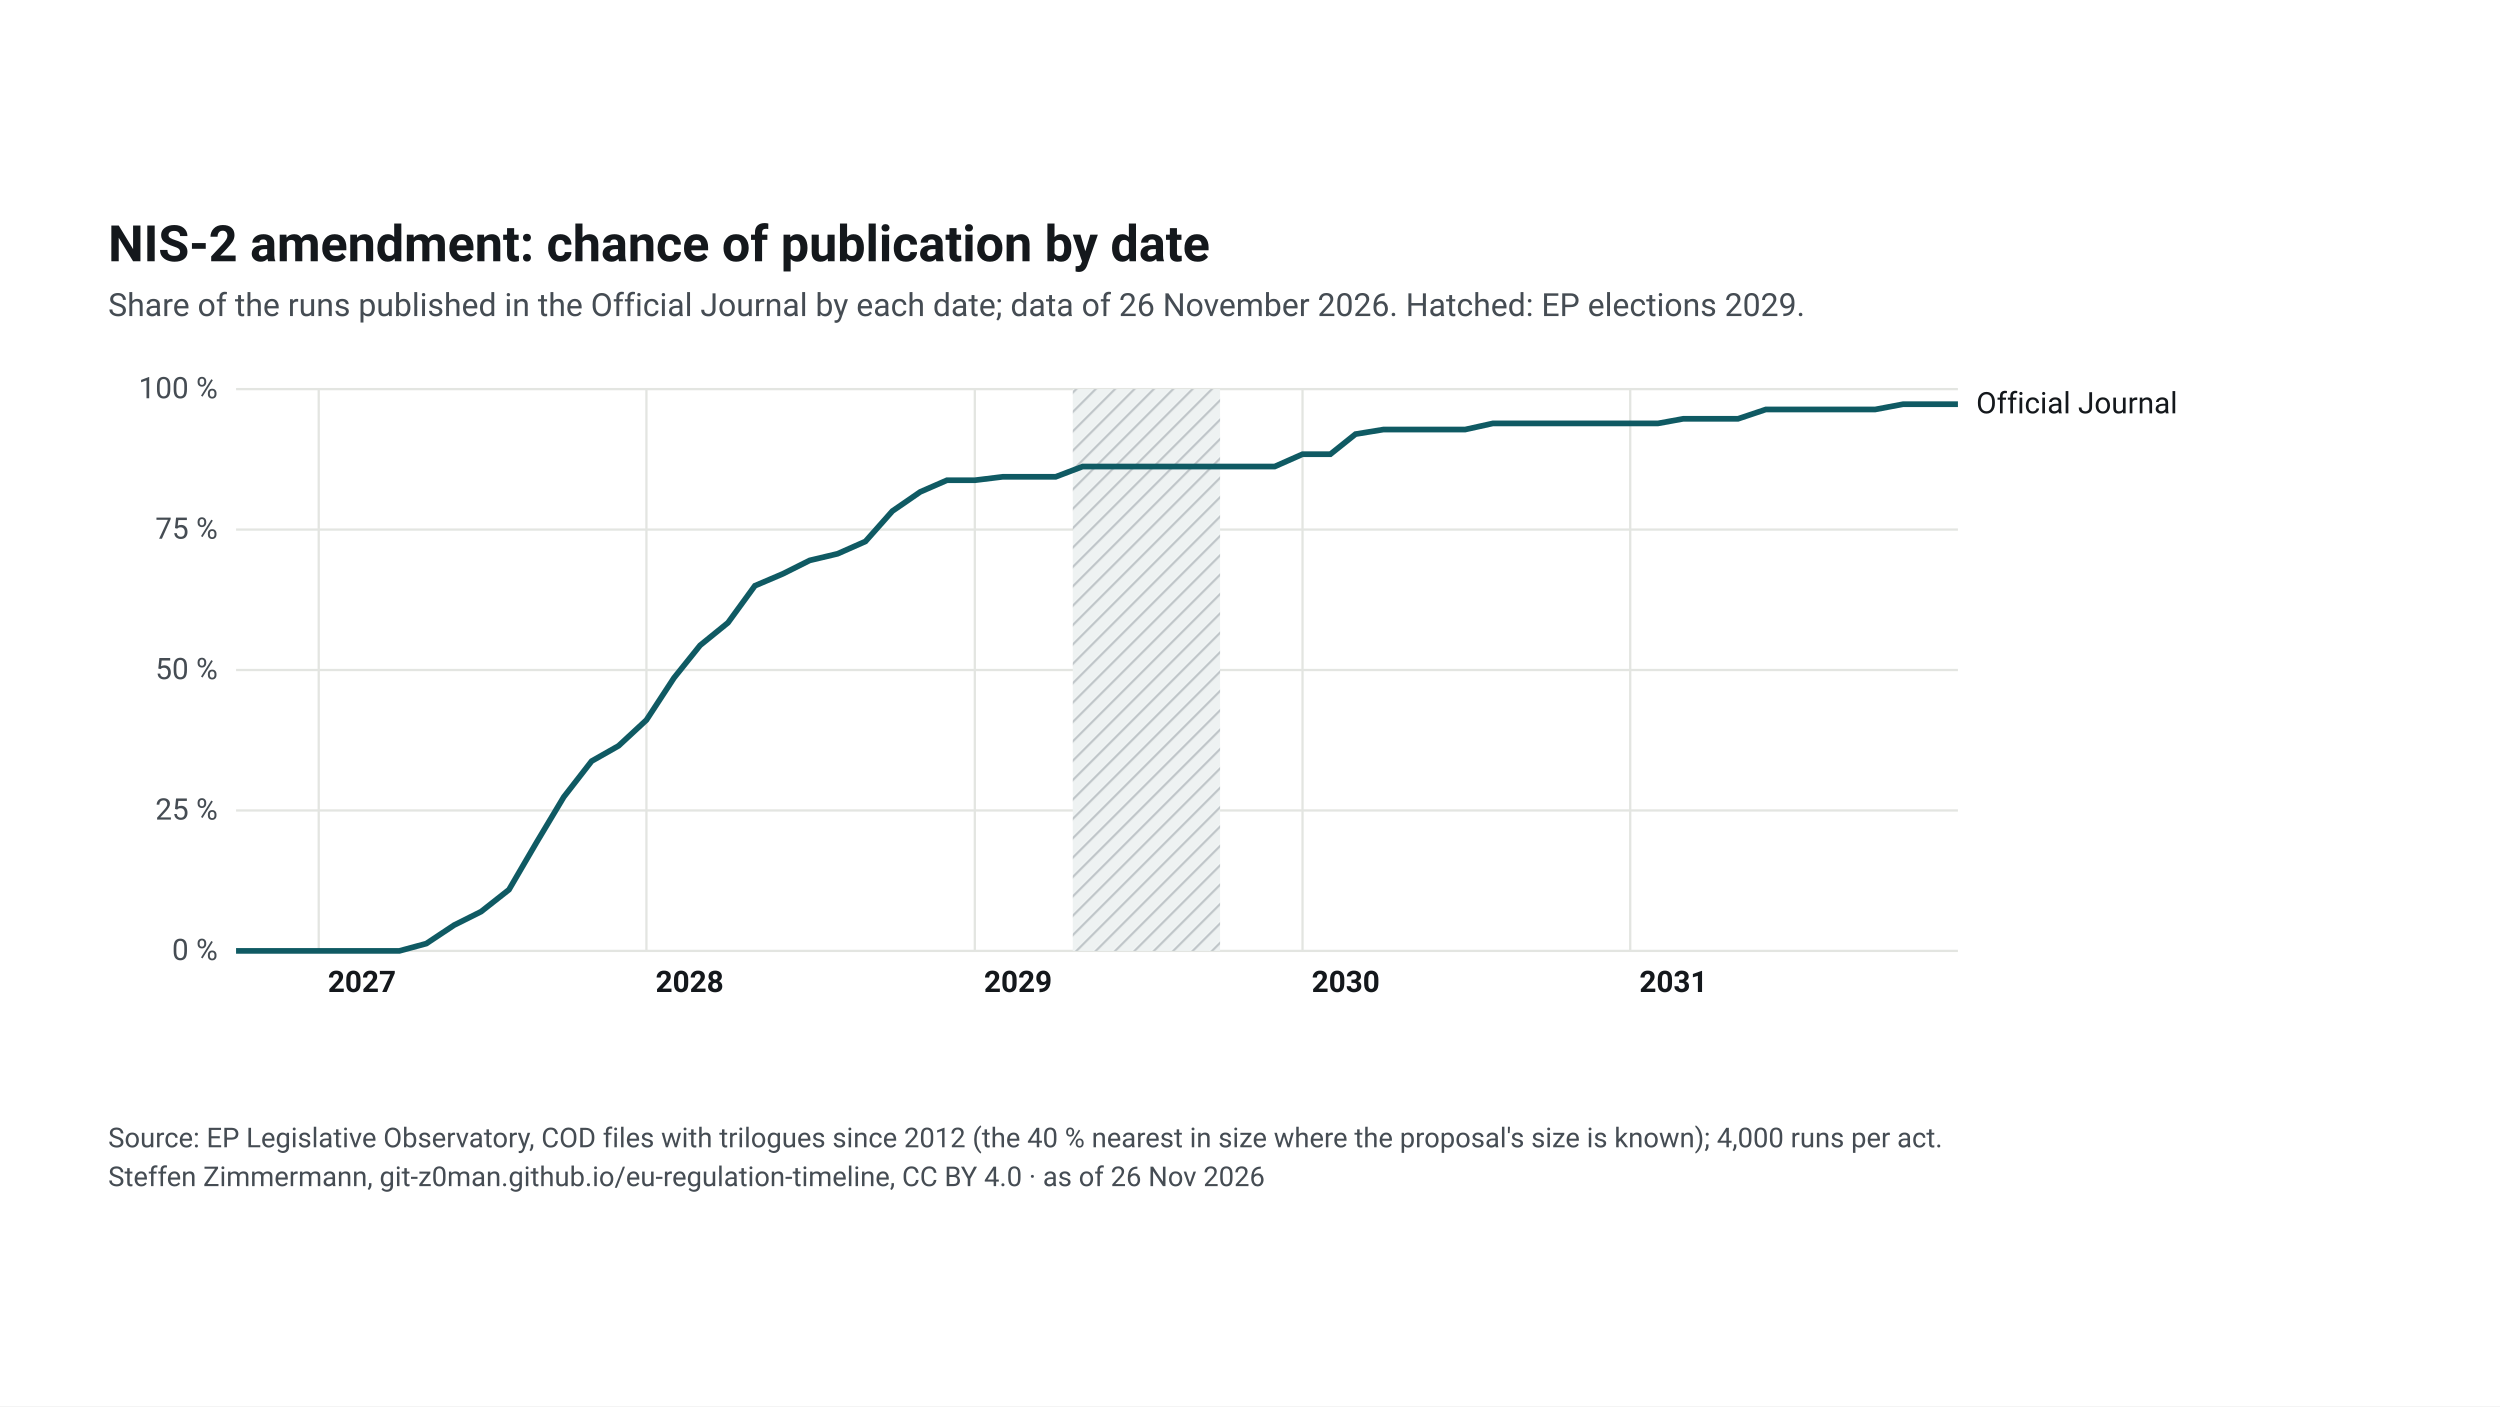
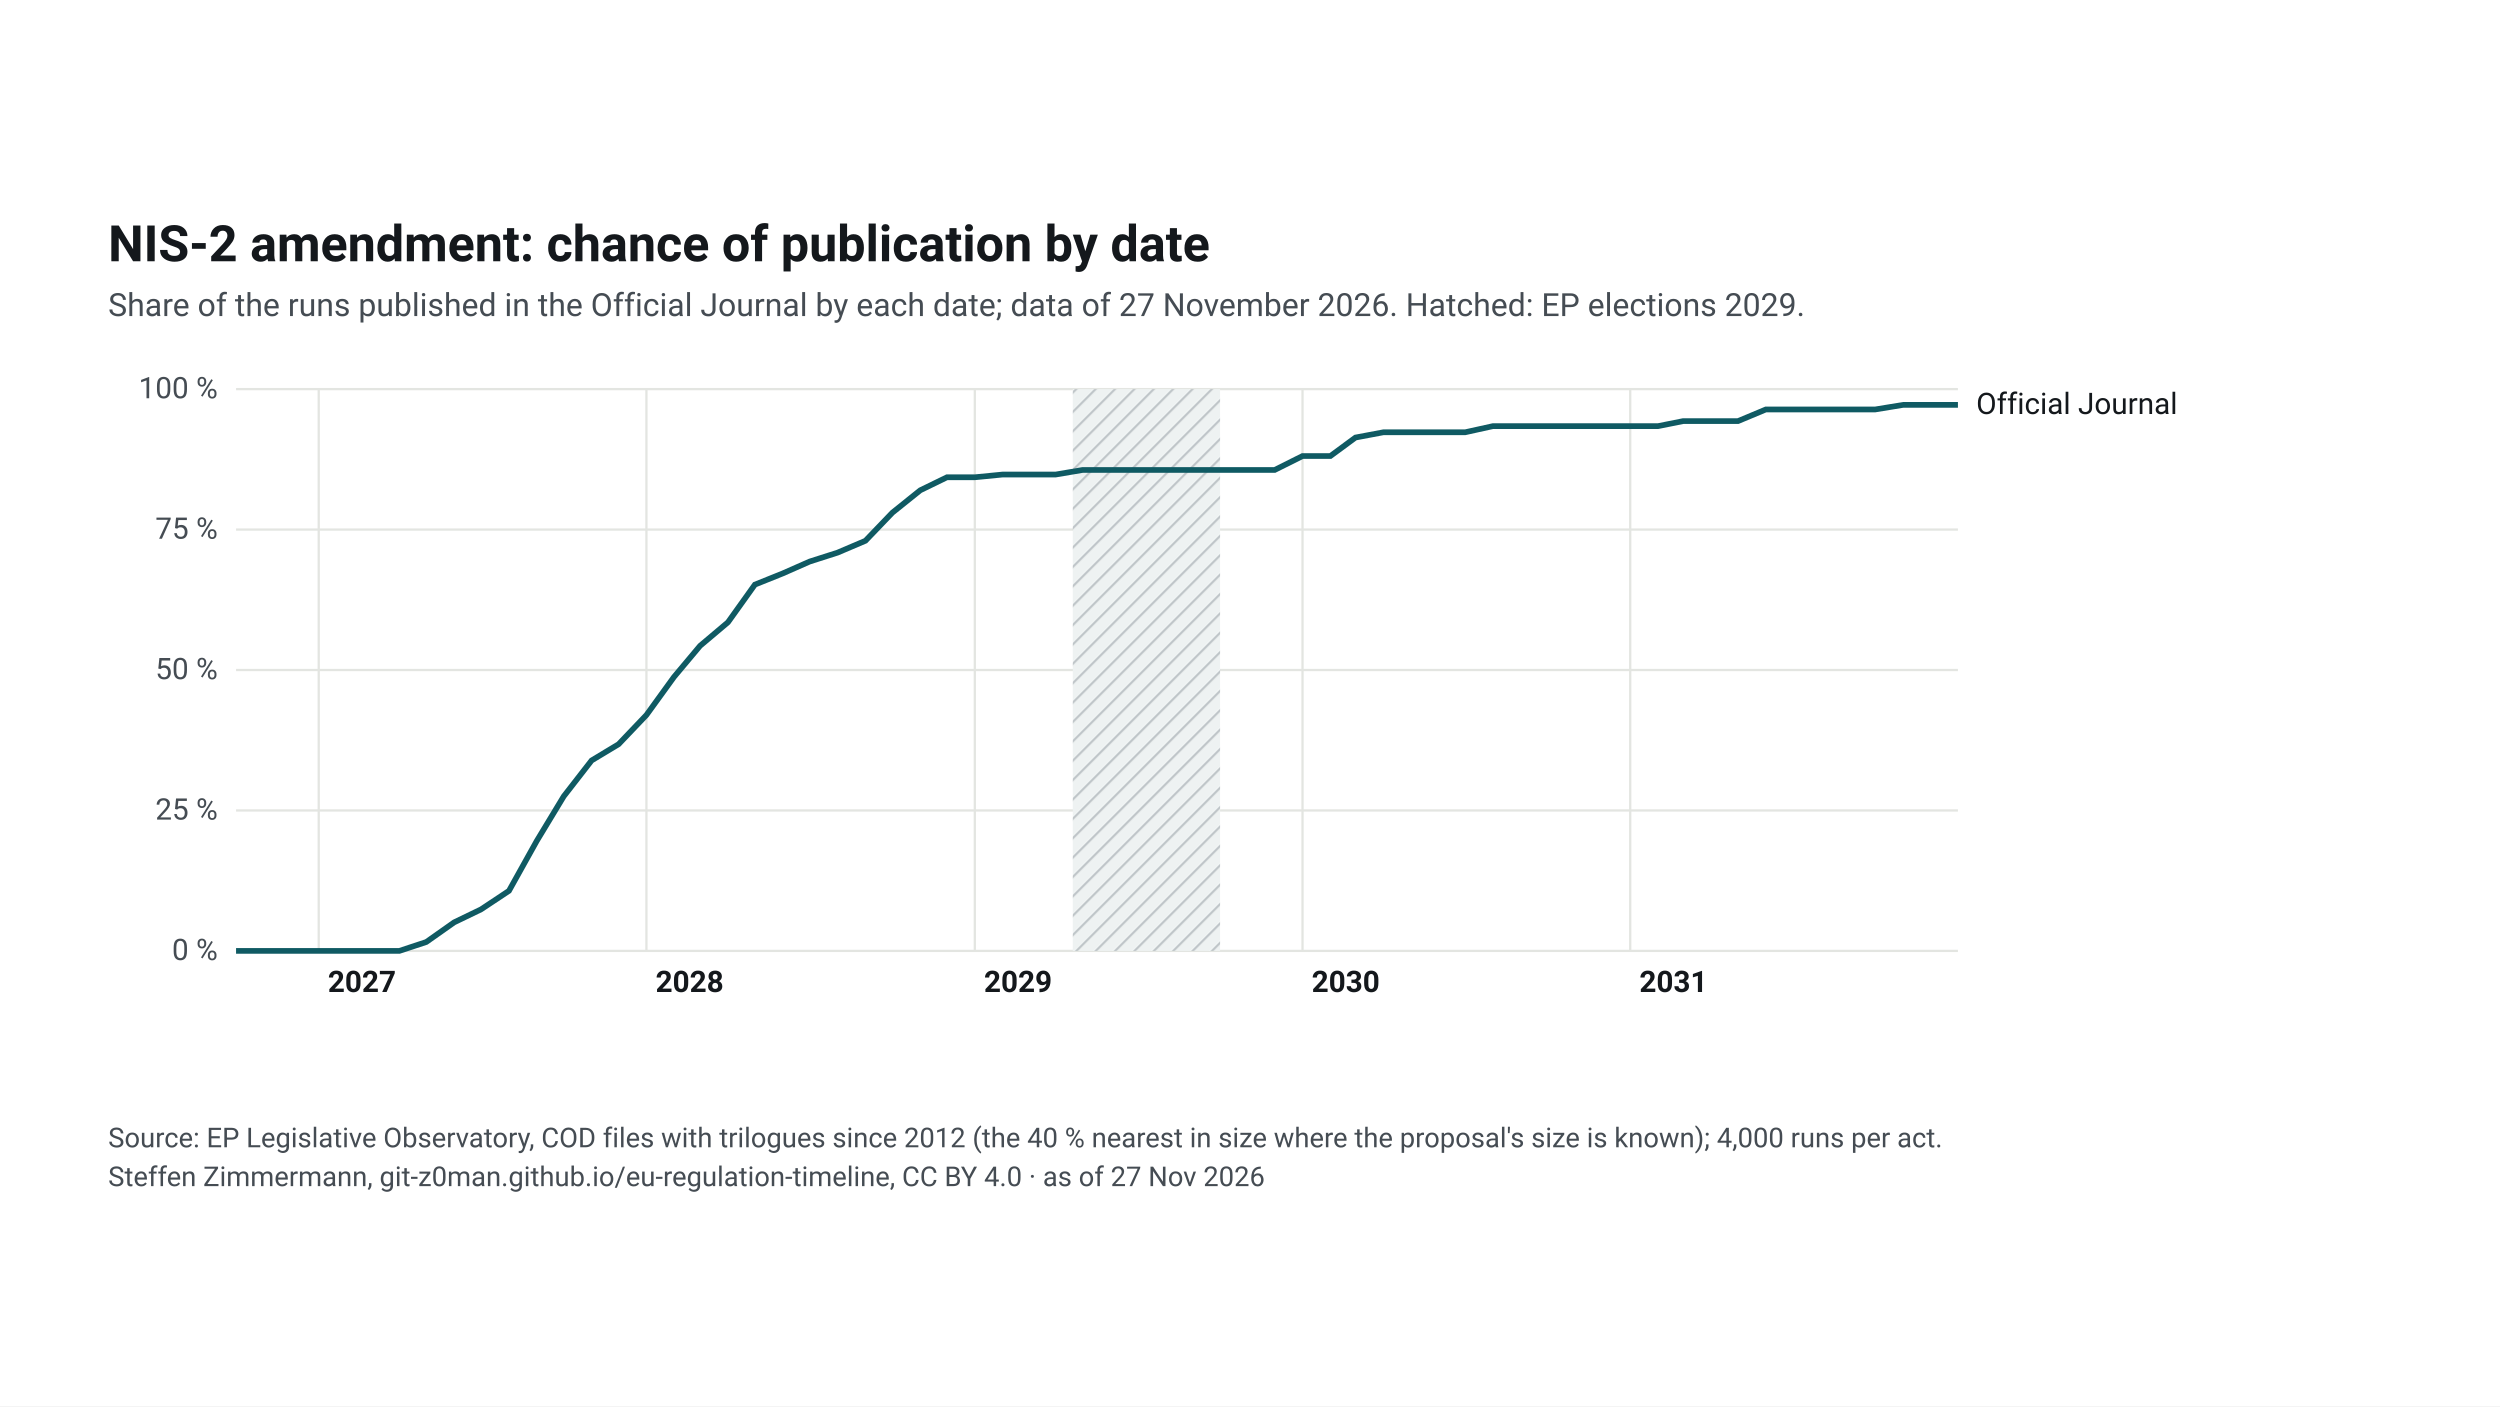
<svg xmlns="http://www.w3.org/2000/svg" width="1920" height="1080" viewBox="0 0 1920 1080">
  <rect width="1920" height="1080" fill="#ffffff" />
  <svg font-family="&quot;Source Sans 3&quot;, system-ui, -apple-system, Segoe UI, Roboto, Arial, sans-serif" font-size="13" x="48" y="48" width="1824" height="984" viewBox="0 0 1040 455" preserveAspectRatio="xMidYMid meet">
    <style>.ink{fill:#14181c}.mu{fill:#454c53}.gr{stroke:#e3e5e1;stroke-width:1}.pa{fill:#eef2f2}.pb{fill:#e4e8e9}.hb{fill:#eef2f2}.hl{stroke:#c3c9cc}.wt{fill:#454c53}.pt{fill:#14181c;paint-order:stroke;stroke:#fff;stroke-width:4px;stroke-linejoin:round}.pl{stroke:#14181c}.td{stroke:#14181c;stroke-width:1.5}.b50{fill:#0f5a63;opacity:.9}.b80{fill:#cfe2e4}.med{fill:#fff;stroke:#0f5a63}.fx{fill:#14181c}.ini{fill:#e3eeef;stroke:#6e9195;stroke-width:1}.ini80{fill:#a7b7ba}.inim{stroke:#6e9195;stroke-width:2}.c1{stroke:#0f5a63}.c2{stroke:#454c53;stroke-dasharray:7 4}.c3{stroke:#6e9195;stroke-dasharray:2 4}.ax{stroke:#454c53;stroke-width:1}.dn{fill:#0f5a63;stroke:#fff}.de{fill:#fff;stroke:#0f5a63}a text{fill:#0f5a63}.nl-pending{fill:#0f5a63}.nl-adopted{fill:#5b646b}.nl-plan{fill:#fff;stroke:#14181c}.nl-open{fill:none;stroke:#14181c}.nl-q{fill:#14181c}.nl-row{stroke:#e3e5e1;stroke-width:.6}.nl-g-announced{fill:#f1f2f3}.nl-g-pending{fill:#e3eeef}.nl-g-adopted{fill:#eef2f2}</style>
    <rect width="1040" height="455" fill="#fff" />
    <text x="20" y="34" font-size="22" font-weight="700" class="ink">NIS-2 amendment: chance of publication by date</text>
-     <text x="20" y="58" font-size="14" class="mu">Share of the runs published in the Official Journal by each date; data of 26 November 2026. Hatched: EP elections 2029.</text>
+     <text x="20" y="58" font-size="14" class="mu">Share of the runs published in the Official Journal by each date; data of 27 November 2026. Hatched: EP elections 2029.</text>
    <g transform="translate(20,72)">
      <defs>
        <pattern id="hatch-47" width="6" height="6" patternUnits="userSpaceOnUse" patternTransform="rotate(45)">
          <rect width="6" height="6" class="hb" />
          <line x1="0" y1="0" x2="0" y2="6" class="hl" stroke-width="2" />
        </pattern>
      </defs>
      <line x1="56" y1="264.0" x2="810" y2="264.0" class="gr" />
      <text x="48" y="268.0" text-anchor="end" class="mu">0 %</text>
      <line x1="56" y1="202.5" x2="810" y2="202.5" class="gr" />
      <text x="48" y="206.5" text-anchor="end" class="mu">25 %</text>
      <line x1="56" y1="141.0" x2="810" y2="141.0" class="gr" />
      <text x="48" y="145.0" text-anchor="end" class="mu">50 %</text>
      <line x1="56" y1="79.5" x2="810" y2="79.5" class="gr" />
      <text x="48" y="83.5" text-anchor="end" class="mu">75 %</text>
      <line x1="56" y1="18.0" x2="810" y2="18.0" class="gr" />
      <text x="48" y="22.0" text-anchor="end" class="mu">100 %</text>
      <line x1="92.2" y1="18" x2="92.2" y2="264" class="gr" />
      <text x="96.2" y="282" class="ink" font-weight="600">2027</text>
      <line x1="235.7" y1="18" x2="235.7" y2="264" class="gr" />
      <text x="239.7" y="282" class="ink" font-weight="600">2028</text>
      <line x1="379.5" y1="18" x2="379.5" y2="264" class="gr" />
      <text x="383.5" y="282" class="ink" font-weight="600">2029</text>
      <line x1="523.0" y1="18" x2="523.0" y2="264" class="gr" />
      <text x="527.0" y="282" class="ink" font-weight="600">2030</text>
      <line x1="666.5" y1="18" x2="666.5" y2="264" class="gr" />
      <text x="670.5" y="282" class="ink" font-weight="600">2031</text>
      <rect x="422.4" y="18" width="64.5" height="246" fill="url(#hatch-47)" />
-       <path d="M56.0,264.0 L68.2,264.0 L80.0,264.0 L92.2,264.0 L104.4,264.0 L115.4,264.0 L127.5,264.0 L139.3,260.8 L151.5,252.7 L163.3,246.8 L175.5,237.2 L187.7,216.3 L199.5,196.6 L211.7,180.9 L223.5,174.2 L235.7,162.9 L247.8,144.4 L259.2,130.2 L271.4,120.3 L283.2,104.1 L295.4,98.9 L307.2,93.0 L319.4,90.1 L331.6,84.7 L343.4,71.4 L355.6,63.0 L367.3,57.9 L379.5,57.9 L391.7,56.4 L402.7,56.4 L414.9,56.4 L426.7,51.9 L438.9,51.9 L450.7,51.9 L462.9,51.9 L475.1,51.9 L486.9,51.9 L499.0,51.9 L510.8,51.9 L523.0,46.5 L535.2,46.5 L546.2,37.7 L558.4,35.7 L570.2,35.7 L582.4,35.7 L594.2,35.7 L606.4,33.0 L618.6,33.0 L630.3,33.0 L642.5,33.0 L654.3,33.0 L666.5,33.0 L678.7,33.0 L689.7,31.0 L701.9,31.0 L713.7,31.0 L725.9,26.9 L737.7,26.9 L749.9,26.9 L762.0,26.9 L773.8,26.9 L786.0,24.6 L797.8,24.6 L810.0,24.6" fill="none" class="c1" stroke-width="2.5" />
-       <text x="818.0" y="28.6" class="ink">Official Journal</text>
+       <path d="M56.0,264.0 L68.2,264.0 L80.0,264.0 L92.2,264.0 L104.4,264.0 L115.4,264.0 L127.5,264.0 L139.3,260.1 L151.5,251.5 L163.3,245.8 L175.5,237.7 L187.7,215.8 L199.5,196.3 L211.7,180.6 L223.5,173.5 L235.7,160.7 L247.8,144.0 L259.2,130.4 L271.4,120.1 L283.2,103.6 L295.4,98.7 L307.2,93.5 L319.4,89.6 L331.6,84.4 L343.4,72.1 L355.6,62.3 L367.3,56.6 L379.5,56.6 L391.7,55.4 L402.7,55.4 L414.9,55.4 L426.7,53.4 L438.9,53.4 L450.7,53.4 L462.9,53.4 L475.1,53.4 L486.9,53.4 L499.0,53.4 L510.8,53.4 L523.0,47.3 L535.2,47.3 L546.2,39.2 L558.4,36.9 L570.2,36.9 L582.4,36.9 L594.2,36.9 L606.4,34.2 L618.6,34.2 L630.3,34.2 L642.5,34.2 L654.3,34.2 L666.5,34.2 L678.7,34.2 L689.7,32.0 L701.9,32.0 L713.7,32.0 L725.9,26.9 L737.7,26.9 L749.9,26.9 L762.0,26.9 L773.8,26.9 L786.0,24.9 L797.8,24.9 L810.0,24.9" fill="none" class="c1" stroke-width="2.5" />
+       <text x="818.0" y="28.9" class="ink">Official Journal</text>
      <rect x="50.0" y="18" width="12" height="246" fill="transparent" data-tip="Official Journal: 0 % published before Oct 2026" />
      <rect x="86.2" y="18" width="12" height="246" fill="transparent" data-tip="Official Journal: 0 % published before Jan 2027" />
      <rect x="121.5" y="18" width="12" height="246" fill="transparent" data-tip="Official Journal: 0 % published before Apr 2027" />
      <rect x="157.3" y="18" width="12" height="246" fill="transparent" data-tip="Official Journal: 7 % published before Jul 2027" />
-       <rect x="193.5" y="18" width="12" height="246" fill="transparent" data-tip="Official Journal: 27 % published before Oct 2027" />
-       <rect x="229.7" y="18" width="12" height="246" fill="transparent" data-tip="Official Journal: 41 % published before Jan 2028" />
+       <rect x="193.5" y="18" width="12" height="246" fill="transparent" data-tip="Official Journal: 28 % published before Oct 2027" />
+       <rect x="229.7" y="18" width="12" height="246" fill="transparent" data-tip="Official Journal: 42 % published before Jan 2028" />
      <rect x="265.4" y="18" width="12" height="246" fill="transparent" data-tip="Official Journal: 58 % published before Apr 2028" />
-       <rect x="301.2" y="18" width="12" height="246" fill="transparent" data-tip="Official Journal: 70 % published before Jul 2028" />
+       <rect x="301.2" y="18" width="12" height="246" fill="transparent" data-tip="Official Journal: 69 % published before Jul 2028" />
      <rect x="337.4" y="18" width="12" height="246" fill="transparent" data-tip="Official Journal: 78 % published before Oct 2028" />
      <rect x="373.5" y="18" width="12" height="246" fill="transparent" data-tip="Official Journal: 84 % published before Jan 2029" />
-       <rect x="408.9" y="18" width="12" height="246" fill="transparent" data-tip="Official Journal: 84 % published before Apr 2029" />
+       <rect x="408.9" y="18" width="12" height="246" fill="transparent" data-tip="Official Journal: 85 % published before Apr 2029" />
      <rect x="444.7" y="18" width="12" height="246" fill="transparent" data-tip="Official Journal: 86 % published before Jul 2029" />
      <rect x="480.9" y="18" width="12" height="246" fill="transparent" data-tip="Official Journal: 86 % published before Oct 2029" />
      <rect x="517.0" y="18" width="12" height="246" fill="transparent" data-tip="Official Journal: 88 % published before Jan 2030" />
-       <rect x="552.4" y="18" width="12" height="246" fill="transparent" data-tip="Official Journal: 93 % published before Apr 2030" />
-       <rect x="588.2" y="18" width="12" height="246" fill="transparent" data-tip="Official Journal: 93 % published before Jul 2030" />
-       <rect x="624.3" y="18" width="12" height="246" fill="transparent" data-tip="Official Journal: 94 % published before Oct 2030" />
-       <rect x="660.5" y="18" width="12" height="246" fill="transparent" data-tip="Official Journal: 94 % published before Jan 2031" />
-       <rect x="695.9" y="18" width="12" height="246" fill="transparent" data-tip="Official Journal: 95 % published before Apr 2031" />
+       <rect x="552.4" y="18" width="12" height="246" fill="transparent" data-tip="Official Journal: 92 % published before Apr 2030" />
+       <rect x="588.2" y="18" width="12" height="246" fill="transparent" data-tip="Official Journal: 92 % published before Jul 2030" />
+       <rect x="624.3" y="18" width="12" height="246" fill="transparent" data-tip="Official Journal: 93 % published before Oct 2030" />
+       <rect x="660.5" y="18" width="12" height="246" fill="transparent" data-tip="Official Journal: 93 % published before Jan 2031" />
+       <rect x="695.9" y="18" width="12" height="246" fill="transparent" data-tip="Official Journal: 94 % published before Apr 2031" />
      <rect x="731.7" y="18" width="12" height="246" fill="transparent" data-tip="Official Journal: 96 % published before Jul 2031" />
      <rect x="767.8" y="18" width="12" height="246" fill="transparent" data-tip="Official Journal: 96 % published before Oct 2031" />
      <rect x="804.0" y="18" width="12" height="246" fill="transparent" data-tip="Official Journal: 97 % published before Jan 2032" />
    </g>
    <text x="20" y="422" font-size="12" class="mu">Source: EP Legislative Observatory, COD files with trilogues since 2012 (the 40 % nearest in size where the proposal's size is known); 4,000 runs per act.</text>
-     <text x="20" y="439" font-size="12" class="mu">Steffen Zimmermann, git-z0man.github.io/eu-regulation-timeline, CC BY 4.0 · as of 26 Nov 2026</text>
+     <text x="20" y="439" font-size="12" class="mu">Steffen Zimmermann, git-z0man.github.io/eu-regulation-timeline, CC BY 4.0 · as of 27 Nov 2026</text>
  </svg>
</svg>
